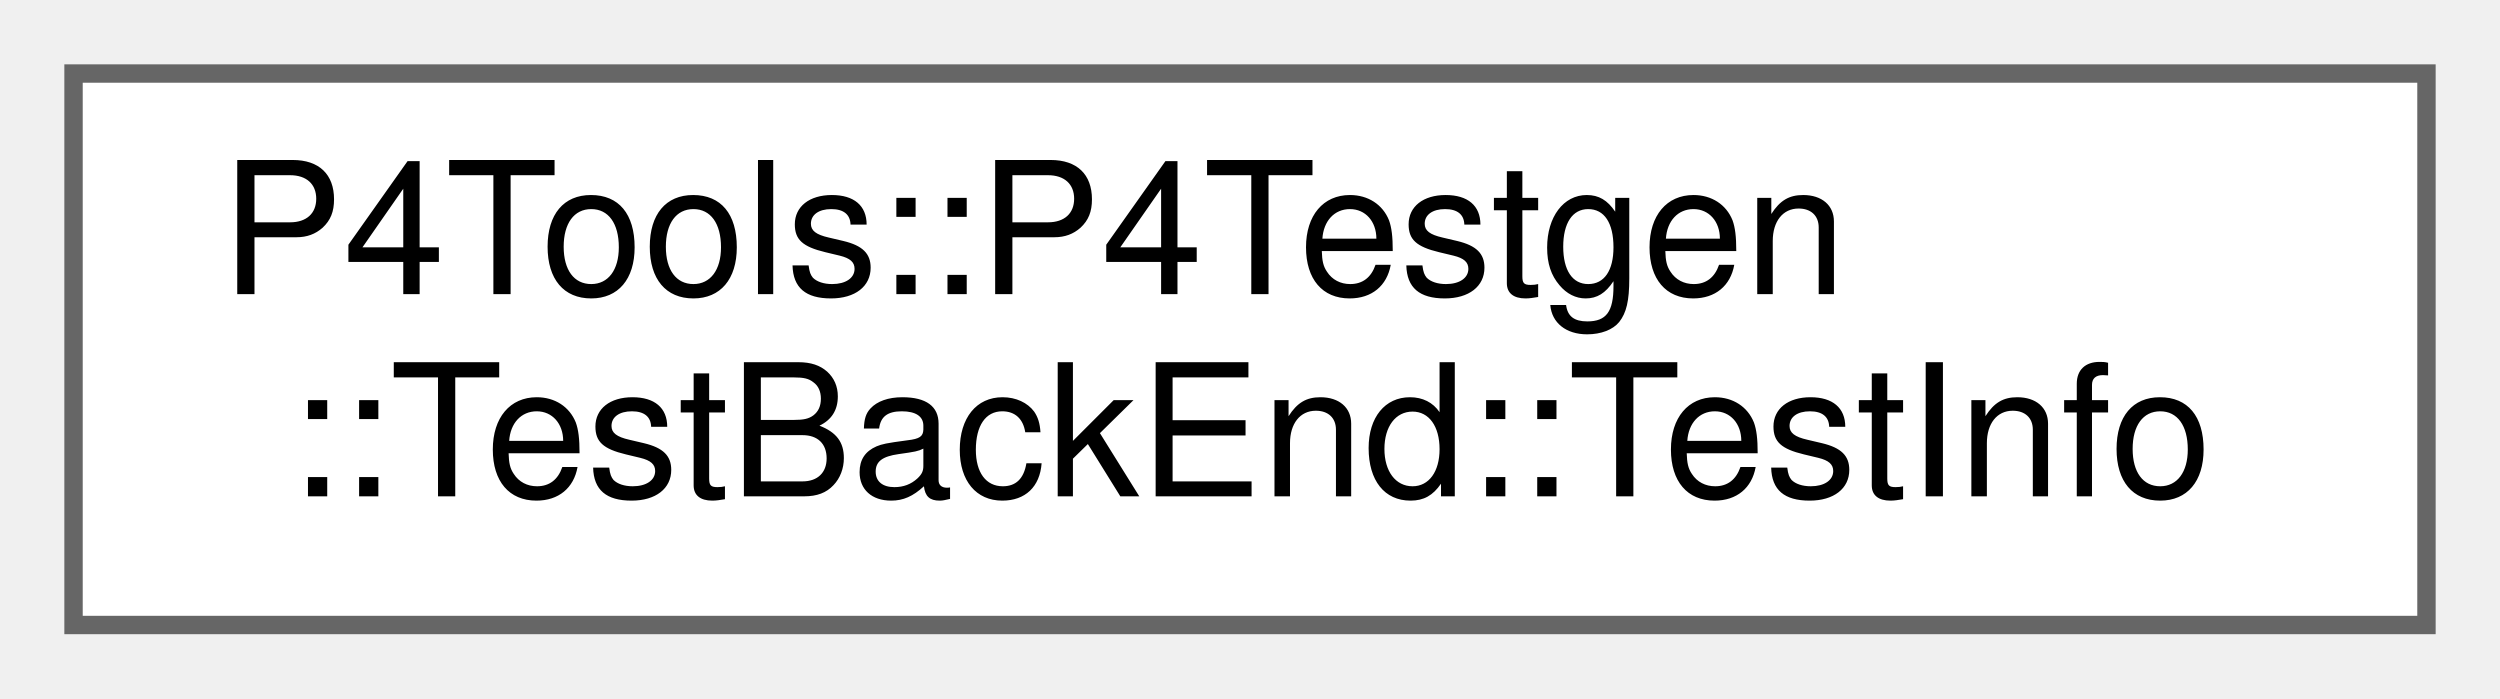
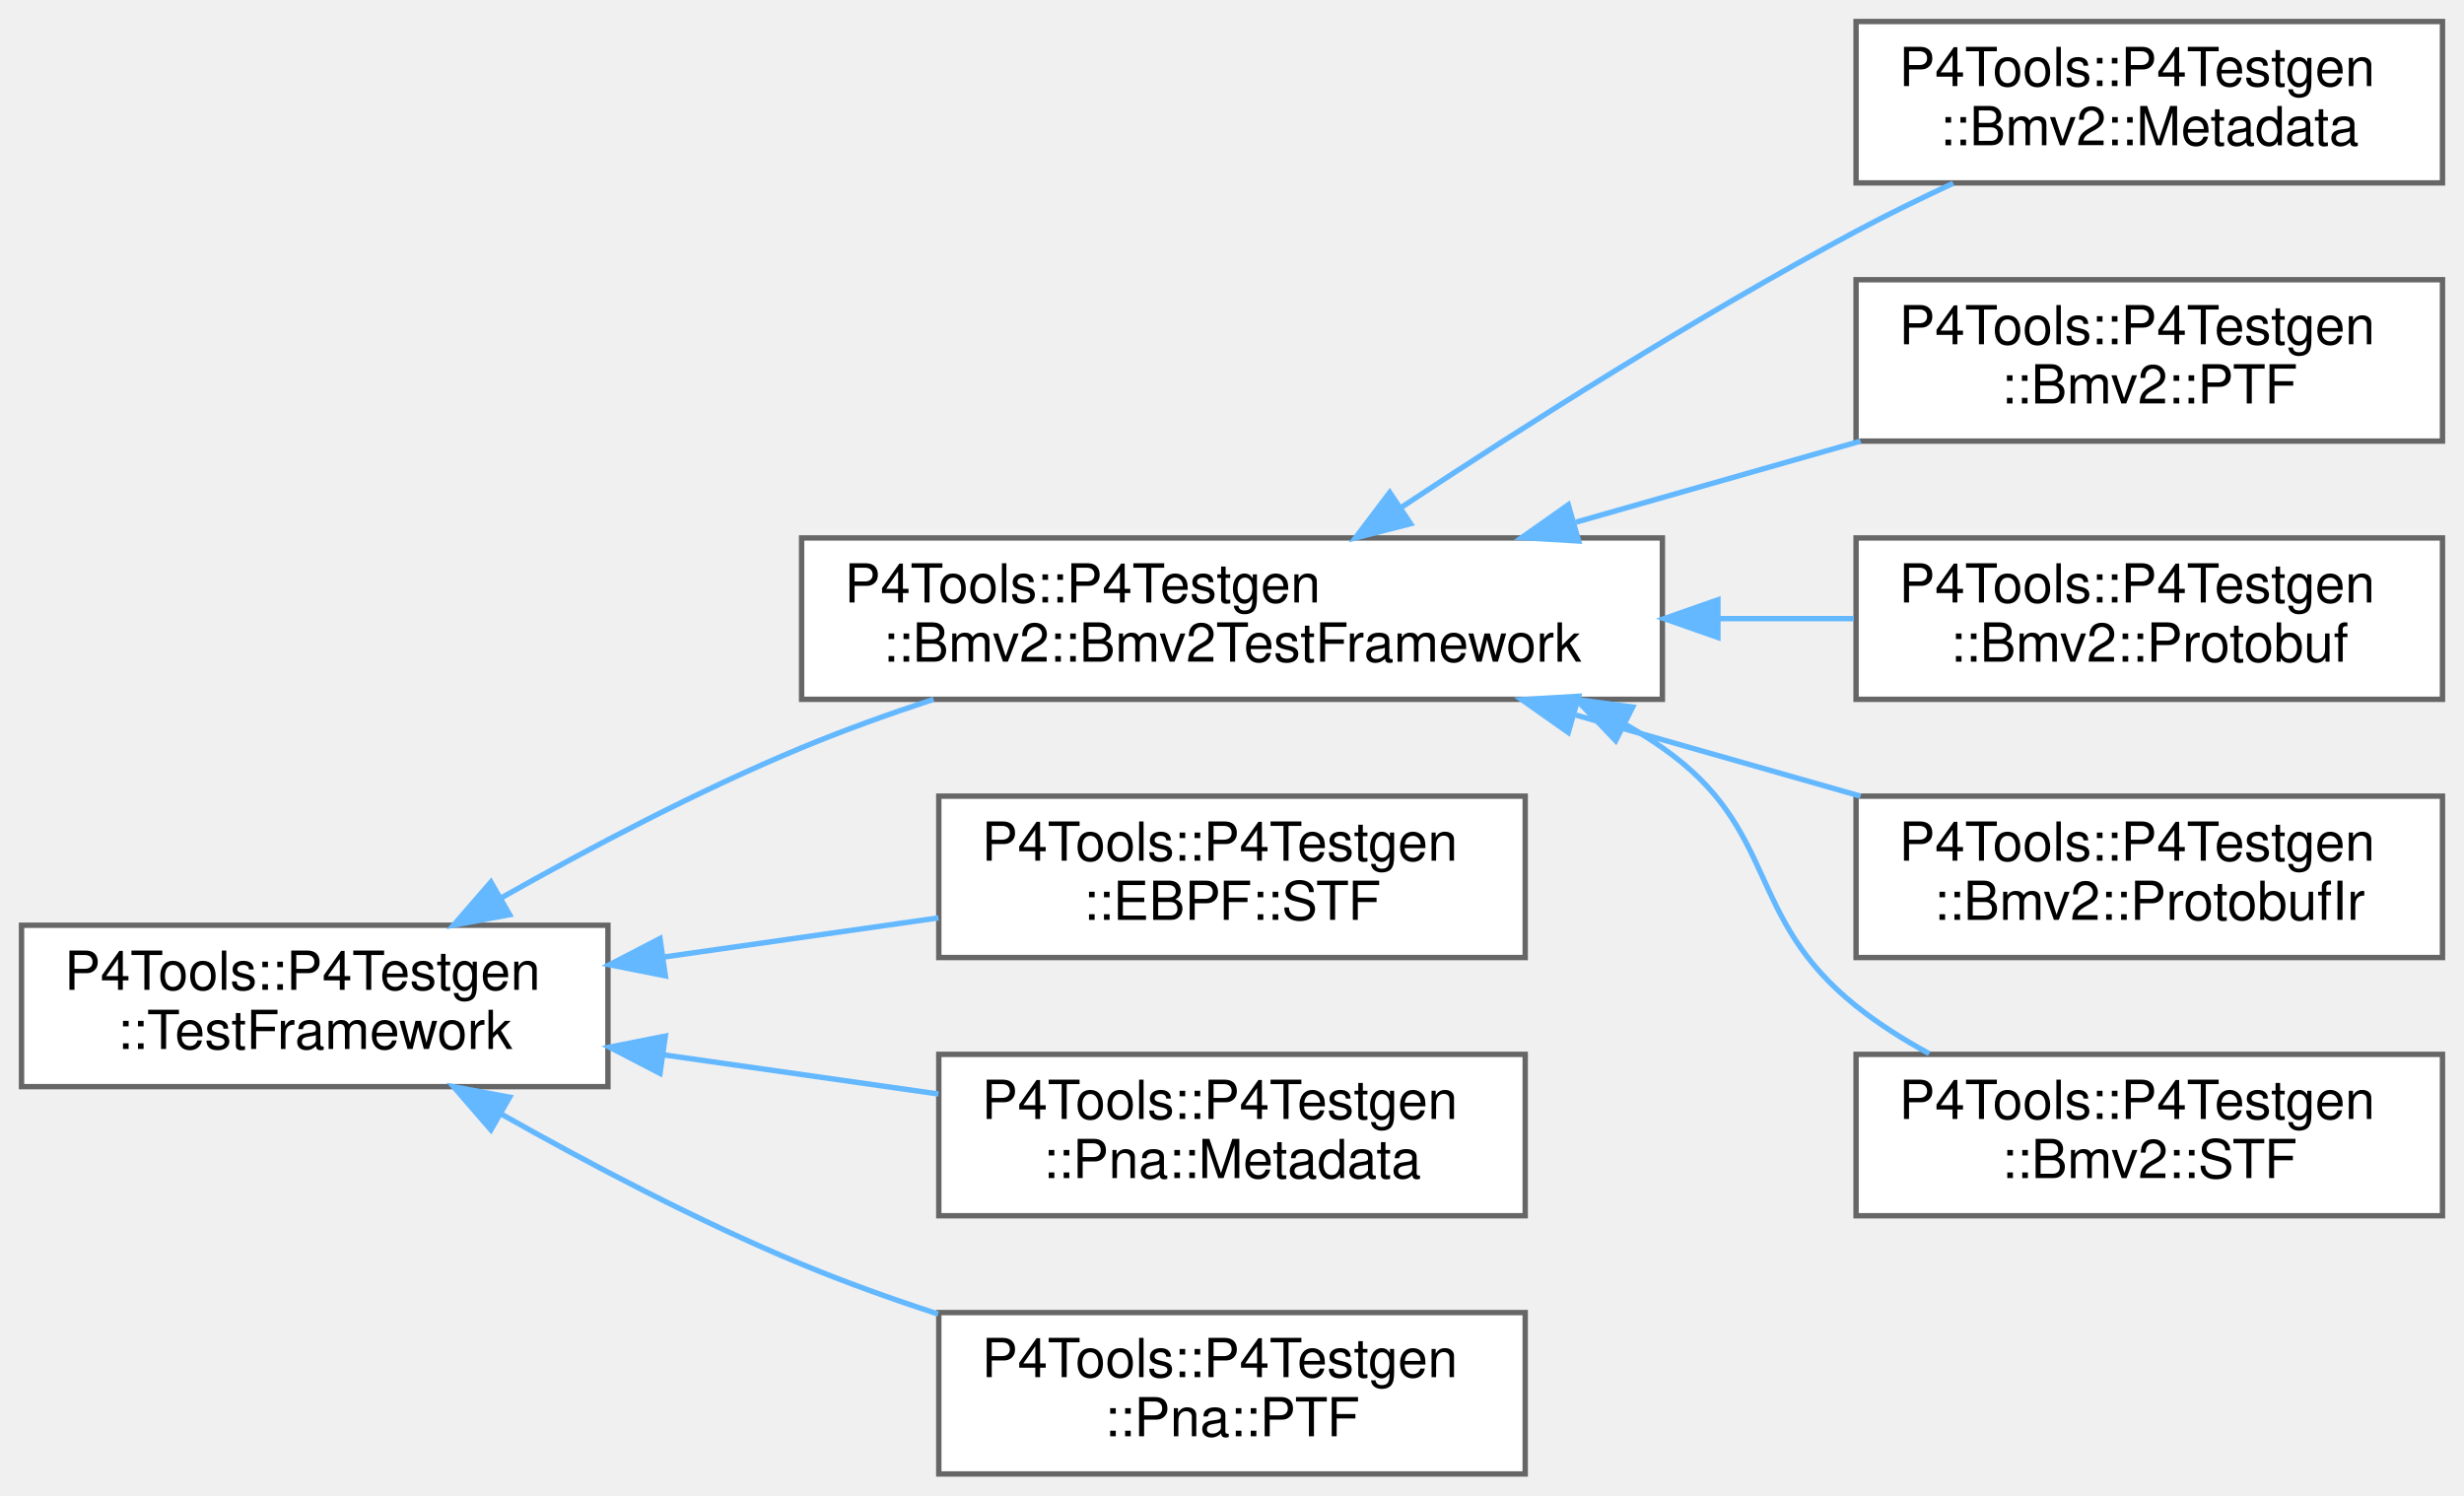
- <svg xmlns="http://www.w3.org/2000/svg" xmlns:xlink="http://www.w3.org/1999/xlink" width="136pt" height="38pt" viewBox="0.00 0.00 136.00 38.00">
-   <g id="graph0" class="graph" transform="scale(1 1) rotate(0) translate(4 34)">
+ <svg xmlns="http://www.w3.org/2000/svg" xmlns:xlink="http://www.w3.org/1999/xlink" width="458pt" height="278pt" viewBox="0.00 0.00 458.00 278.00">
+   <g id="graph0" class="graph" transform="scale(1 1) rotate(0) translate(4 274)">
    <g id="Node000000" class="node">
      <g id="a_Node000000">
-         <a xlink:href="class_p4_tools_1_1_p4_testgen_1_1_test_back_end.html#struct_p4_tools_1_1_p4_testgen_1_1_test_back_end_1_1_test_info" target="_top" xlink:title=" ">
-           <polygon fill="white" stroke="#666666" points="128,-30 0,-30 0,0 128,0 128,-30" />
-           <text text-anchor="start" x="8" y="-18" font-family="Helvetica,sans-Serif" font-size="10.00">P4Tools::P4Testgen</text>
-           <text text-anchor="middle" x="64" y="-7" font-family="Helvetica,sans-Serif" font-size="10.00">::TestBackEnd::TestInfo</text>
+         <a xlink:href="class_p4_tools_1_1_p4_testgen_1_1_test_framework.html" target="_top" xlink:title=" ">
+           <polygon fill="white" stroke="#666666" points="109,-102 0,-102 0,-72 109,-72 109,-102" />
+           <text text-anchor="start" x="8" y="-90" font-family="Helvetica,sans-Serif" font-size="10.00">P4Tools::P4Testgen</text>
+           <text text-anchor="middle" x="54.5" y="-79" font-family="Helvetica,sans-Serif" font-size="10.00">::TestFramework</text>
+         </a>
+       </g>
+     </g>
+     <g id="Node000001" class="node">
+       <g id="a_Node000001">
+         <a xlink:href="class_p4_tools_1_1_p4_testgen_1_1_bmv2_1_1_bmv2_test_framework.html" target="_top" xlink:title="Bmv2TestFramework provides common utility functions for BMv2-style test frameworks.">
+           <polygon fill="white" stroke="#666666" points="305,-174 145,-174 145,-144 305,-144 305,-174" />
+           <text text-anchor="start" x="153" y="-162" font-family="Helvetica,sans-Serif" font-size="10.00">P4Tools::P4Testgen</text>
+           <text text-anchor="middle" x="225" y="-151" font-family="Helvetica,sans-Serif" font-size="10.00">::Bmv2::Bmv2TestFramework</text>
+         </a>
+       </g>
+     </g>
+     <g id="edge1049_Node000000_Node000001" class="edge">
+       <g id="a_edge1049_Node000000_Node000001">
+         <a xlink:title=" ">
+           <path fill="none" stroke="#63b8ff" d="M89.04,-107.02C105.52,-116.33 125.9,-127.07 145,-135 152.81,-138.24 161.22,-141.27 169.53,-144" />
+           <polygon fill="#63b8ff" stroke="#63b8ff" points="90.73,-103.96 80.31,-102.02 87.25,-110.03 90.73,-103.96" />
+         </a>
+       </g>
+     </g>
+     <g id="Node000007" class="node">
+       <g id="a_Node000007">
+         <a xlink:href="class_p4_tools_1_1_p4_testgen_1_1_e_b_p_f_1_1_s_t_f.html" target="_top" xlink:title="Extracts information from the @testSpec to emit a STF test case.">
+           <polygon fill="white" stroke="#666666" points="279.5,-126 170.5,-126 170.5,-96 279.5,-96 279.5,-126" />
+           <text text-anchor="start" x="178.5" y="-114" font-family="Helvetica,sans-Serif" font-size="10.00">P4Tools::P4Testgen</text>
+           <text text-anchor="middle" x="225" y="-103" font-family="Helvetica,sans-Serif" font-size="10.00">::EBPF::STF</text>
+         </a>
+       </g>
+     </g>
+     <g id="edge1055_Node000000_Node000007" class="edge">
+       <g id="a_edge1055_Node000000_Node000007">
+         <a xlink:title=" ">
+           <path fill="none" stroke="#63b8ff" d="M119.56,-96.12C136.34,-98.51 154.27,-101.07 170.44,-103.37" />
+           <polygon fill="#63b8ff" stroke="#63b8ff" points="119.67,-92.6 109.28,-94.66 118.68,-99.53 119.67,-92.6" />
+         </a>
+       </g>
+     </g>
+     <g id="Node000008" class="node">
+       <g id="a_Node000008">
+         <a xlink:href="class_p4_tools_1_1_p4_testgen_1_1_pna_1_1_metadata.html" target="_top" xlink:title="Extracts information from the @testSpec to emit a Metadata test case.">
+           <polygon fill="white" stroke="#666666" points="279.5,-78 170.5,-78 170.5,-48 279.5,-48 279.5,-78" />
+           <text text-anchor="start" x="178.5" y="-66" font-family="Helvetica,sans-Serif" font-size="10.00">P4Tools::P4Testgen</text>
+           <text text-anchor="middle" x="225" y="-55" font-family="Helvetica,sans-Serif" font-size="10.00">::Pna::Metadata</text>
+         </a>
+       </g>
+     </g>
+     <g id="edge1056_Node000000_Node000008" class="edge">
+       <g id="a_edge1056_Node000000_Node000008">
+         <a xlink:title=" ">
+           <path fill="none" stroke="#63b8ff" d="M119.56,-77.88C136.34,-75.49 154.27,-72.93 170.44,-70.63" />
+           <polygon fill="#63b8ff" stroke="#63b8ff" points="118.68,-74.47 109.28,-79.34 119.67,-81.4 118.68,-74.47" />
+         </a>
+       </g>
+     </g>
+     <g id="Node000009" class="node">
+       <g id="a_Node000009">
+         <a xlink:href="class_p4_tools_1_1_p4_testgen_1_1_pna_1_1_p_t_f.html" target="_top" xlink:title="Extracts information from the @testSpec to emit a PTF test case.">
+           <polygon fill="white" stroke="#666666" points="279.5,-30 170.5,-30 170.5,0 279.5,0 279.5,-30" />
+           <text text-anchor="start" x="178.5" y="-18" font-family="Helvetica,sans-Serif" font-size="10.00">P4Tools::P4Testgen</text>
+           <text text-anchor="middle" x="225" y="-7" font-family="Helvetica,sans-Serif" font-size="10.00">::Pna::PTF</text>
+         </a>
+       </g>
+     </g>
+     <g id="edge1057_Node000000_Node000009" class="edge">
+       <g id="a_edge1057_Node000000_Node000009">
+         <a xlink:title=" ">
+           <path fill="none" stroke="#63b8ff" d="M89.04,-66.98C105.52,-57.67 125.9,-46.93 145,-39 153.08,-35.65 161.79,-32.53 170.37,-29.72" />
+           <polygon fill="#63b8ff" stroke="#63b8ff" points="87.25,-63.97 80.31,-71.98 90.73,-70.04 87.25,-63.97" />
+         </a>
+       </g>
+     </g>
+     <g id="Node000002" class="node">
+       <g id="a_Node000002">
+         <a xlink:href="class_p4_tools_1_1_p4_testgen_1_1_bmv2_1_1_metadata.html" target="_top" xlink:title="Extracts information from the @testSpec to emit a Metadata test case.">
+           <polygon fill="white" stroke="#666666" points="450,-270 341,-270 341,-240 450,-240 450,-270" />
+           <text text-anchor="start" x="349" y="-258" font-family="Helvetica,sans-Serif" font-size="10.00">P4Tools::P4Testgen</text>
+           <text text-anchor="middle" x="395.5" y="-247" font-family="Helvetica,sans-Serif" font-size="10.00">::Bmv2::Metadata</text>
+         </a>
+       </g>
+     </g>
+     <g id="edge1050_Node000001_Node000002" class="edge">
+       <g id="a_edge1050_Node000001_Node000002">
+         <a xlink:title=" ">
+           <path fill="none" stroke="#63b8ff" d="M256.49,-179.7C279.28,-194.77 311.47,-215.23 341,-231 346.75,-234.07 352.96,-237.1 359.06,-239.93" />
+           <polygon fill="#63b8ff" stroke="#63b8ff" points="258.2,-176.64 247.94,-174.01 254.32,-182.46 258.2,-176.64" />
+         </a>
+       </g>
+     </g>
+     <g id="Node000003" class="node">
+       <g id="a_Node000003">
+         <a xlink:href="class_p4_tools_1_1_p4_testgen_1_1_bmv2_1_1_p_t_f.html" target="_top" xlink:title="Extracts information from the @testSpec to emit a PTF test case.">
+           <polygon fill="white" stroke="#666666" points="450,-222 341,-222 341,-192 450,-192 450,-222" />
+           <text text-anchor="start" x="349" y="-210" font-family="Helvetica,sans-Serif" font-size="10.00">P4Tools::P4Testgen</text>
+           <text text-anchor="middle" x="395.5" y="-199" font-family="Helvetica,sans-Serif" font-size="10.00">::Bmv2::PTF</text>
+         </a>
+       </g>
+     </g>
+     <g id="edge1051_Node000001_Node000003" class="edge">
+       <g id="a_edge1051_Node000001_Node000003">
+         <a xlink:title=" ">
+           <path fill="none" stroke="#63b8ff" d="M288.93,-176.93C306.35,-181.89 325.07,-187.22 341.84,-192" />
+           <polygon fill="#63b8ff" stroke="#63b8ff" points="289.43,-173.43 278.85,-174.06 287.51,-180.16 289.43,-173.43" />
+         </a>
+       </g>
+     </g>
+     <g id="Node000004" class="node">
+       <g id="a_Node000004">
+         <a xlink:href="class_p4_tools_1_1_p4_testgen_1_1_bmv2_1_1_protobuf.html" target="_top" xlink:title="Extracts information from the @testSpec to emit a Protobuf test case.">
+           <polygon fill="white" stroke="#666666" points="450,-174 341,-174 341,-144 450,-144 450,-174" />
+           <text text-anchor="start" x="349" y="-162" font-family="Helvetica,sans-Serif" font-size="10.00">P4Tools::P4Testgen</text>
+           <text text-anchor="middle" x="395.5" y="-151" font-family="Helvetica,sans-Serif" font-size="10.00">::Bmv2::Protobuf</text>
+         </a>
+       </g>
+     </g>
+     <g id="edge1052_Node000001_Node000004" class="edge">
+       <g id="a_edge1052_Node000001_Node000004">
+         <a xlink:title=" ">
+           <path fill="none" stroke="#63b8ff" d="M315.41,-159C324,-159 332.51,-159 340.6,-159" />
+           <polygon fill="#63b8ff" stroke="#63b8ff" points="315.32,-155.5 305.32,-159 315.32,-162.5 315.32,-155.5" />
+         </a>
+       </g>
+     </g>
+     <g id="Node000005" class="node">
+       <g id="a_Node000005">
+         <a xlink:href="class_p4_tools_1_1_p4_testgen_1_1_bmv2_1_1_protobuf_ir.html" target="_top" xlink:title="Extracts information from the @testSpec to emit a Protobuf IR test case.">
+           <polygon fill="white" stroke="#666666" points="450,-126 341,-126 341,-96 450,-96 450,-126" />
+           <text text-anchor="start" x="349" y="-114" font-family="Helvetica,sans-Serif" font-size="10.00">P4Tools::P4Testgen</text>
+           <text text-anchor="middle" x="395.5" y="-103" font-family="Helvetica,sans-Serif" font-size="10.00">::Bmv2::ProtobufIr</text>
+         </a>
+       </g>
+     </g>
+     <g id="edge1053_Node000001_Node000005" class="edge">
+       <g id="a_edge1053_Node000001_Node000005">
+         <a xlink:title=" ">
+           <path fill="none" stroke="#63b8ff" d="M288.93,-141.07C306.35,-136.11 325.07,-130.78 341.84,-126" />
+           <polygon fill="#63b8ff" stroke="#63b8ff" points="287.51,-137.84 278.85,-143.94 289.43,-144.57 287.51,-137.84" />
+         </a>
+       </g>
+     </g>
+     <g id="Node000006" class="node">
+       <g id="a_Node000006">
+         <a xlink:href="class_p4_tools_1_1_p4_testgen_1_1_bmv2_1_1_s_t_f.html" target="_top" xlink:title="Extracts information from the @testSpec to emit a STF test case.">
+           <polygon fill="white" stroke="#666666" points="450,-78 341,-78 341,-48 450,-48 450,-78" />
+           <text text-anchor="start" x="349" y="-66" font-family="Helvetica,sans-Serif" font-size="10.00">P4Tools::P4Testgen</text>
+           <text text-anchor="middle" x="395.5" y="-55" font-family="Helvetica,sans-Serif" font-size="10.00">::Bmv2::STF</text>
+         </a>
+       </g>
+     </g>
+     <g id="edge1054_Node000001_Node000006" class="edge">
+       <g id="a_edge1054_Node000001_Node000006">
+         <a xlink:title=" ">
+           <path fill="none" stroke="#63b8ff" d="M298.26,-139.26C300.59,-137.93 302.84,-136.51 305,-135 326.84,-119.7 320.17,-103.65 341,-87 345.13,-83.69 349.8,-80.74 354.6,-78.13" />
+           <polygon fill="#63b8ff" stroke="#63b8ff" points="296.32,-136.32 288.98,-143.97 299.48,-142.56 296.32,-136.32" />
        </a>
      </g>
    </g>
  </g>
</svg>
